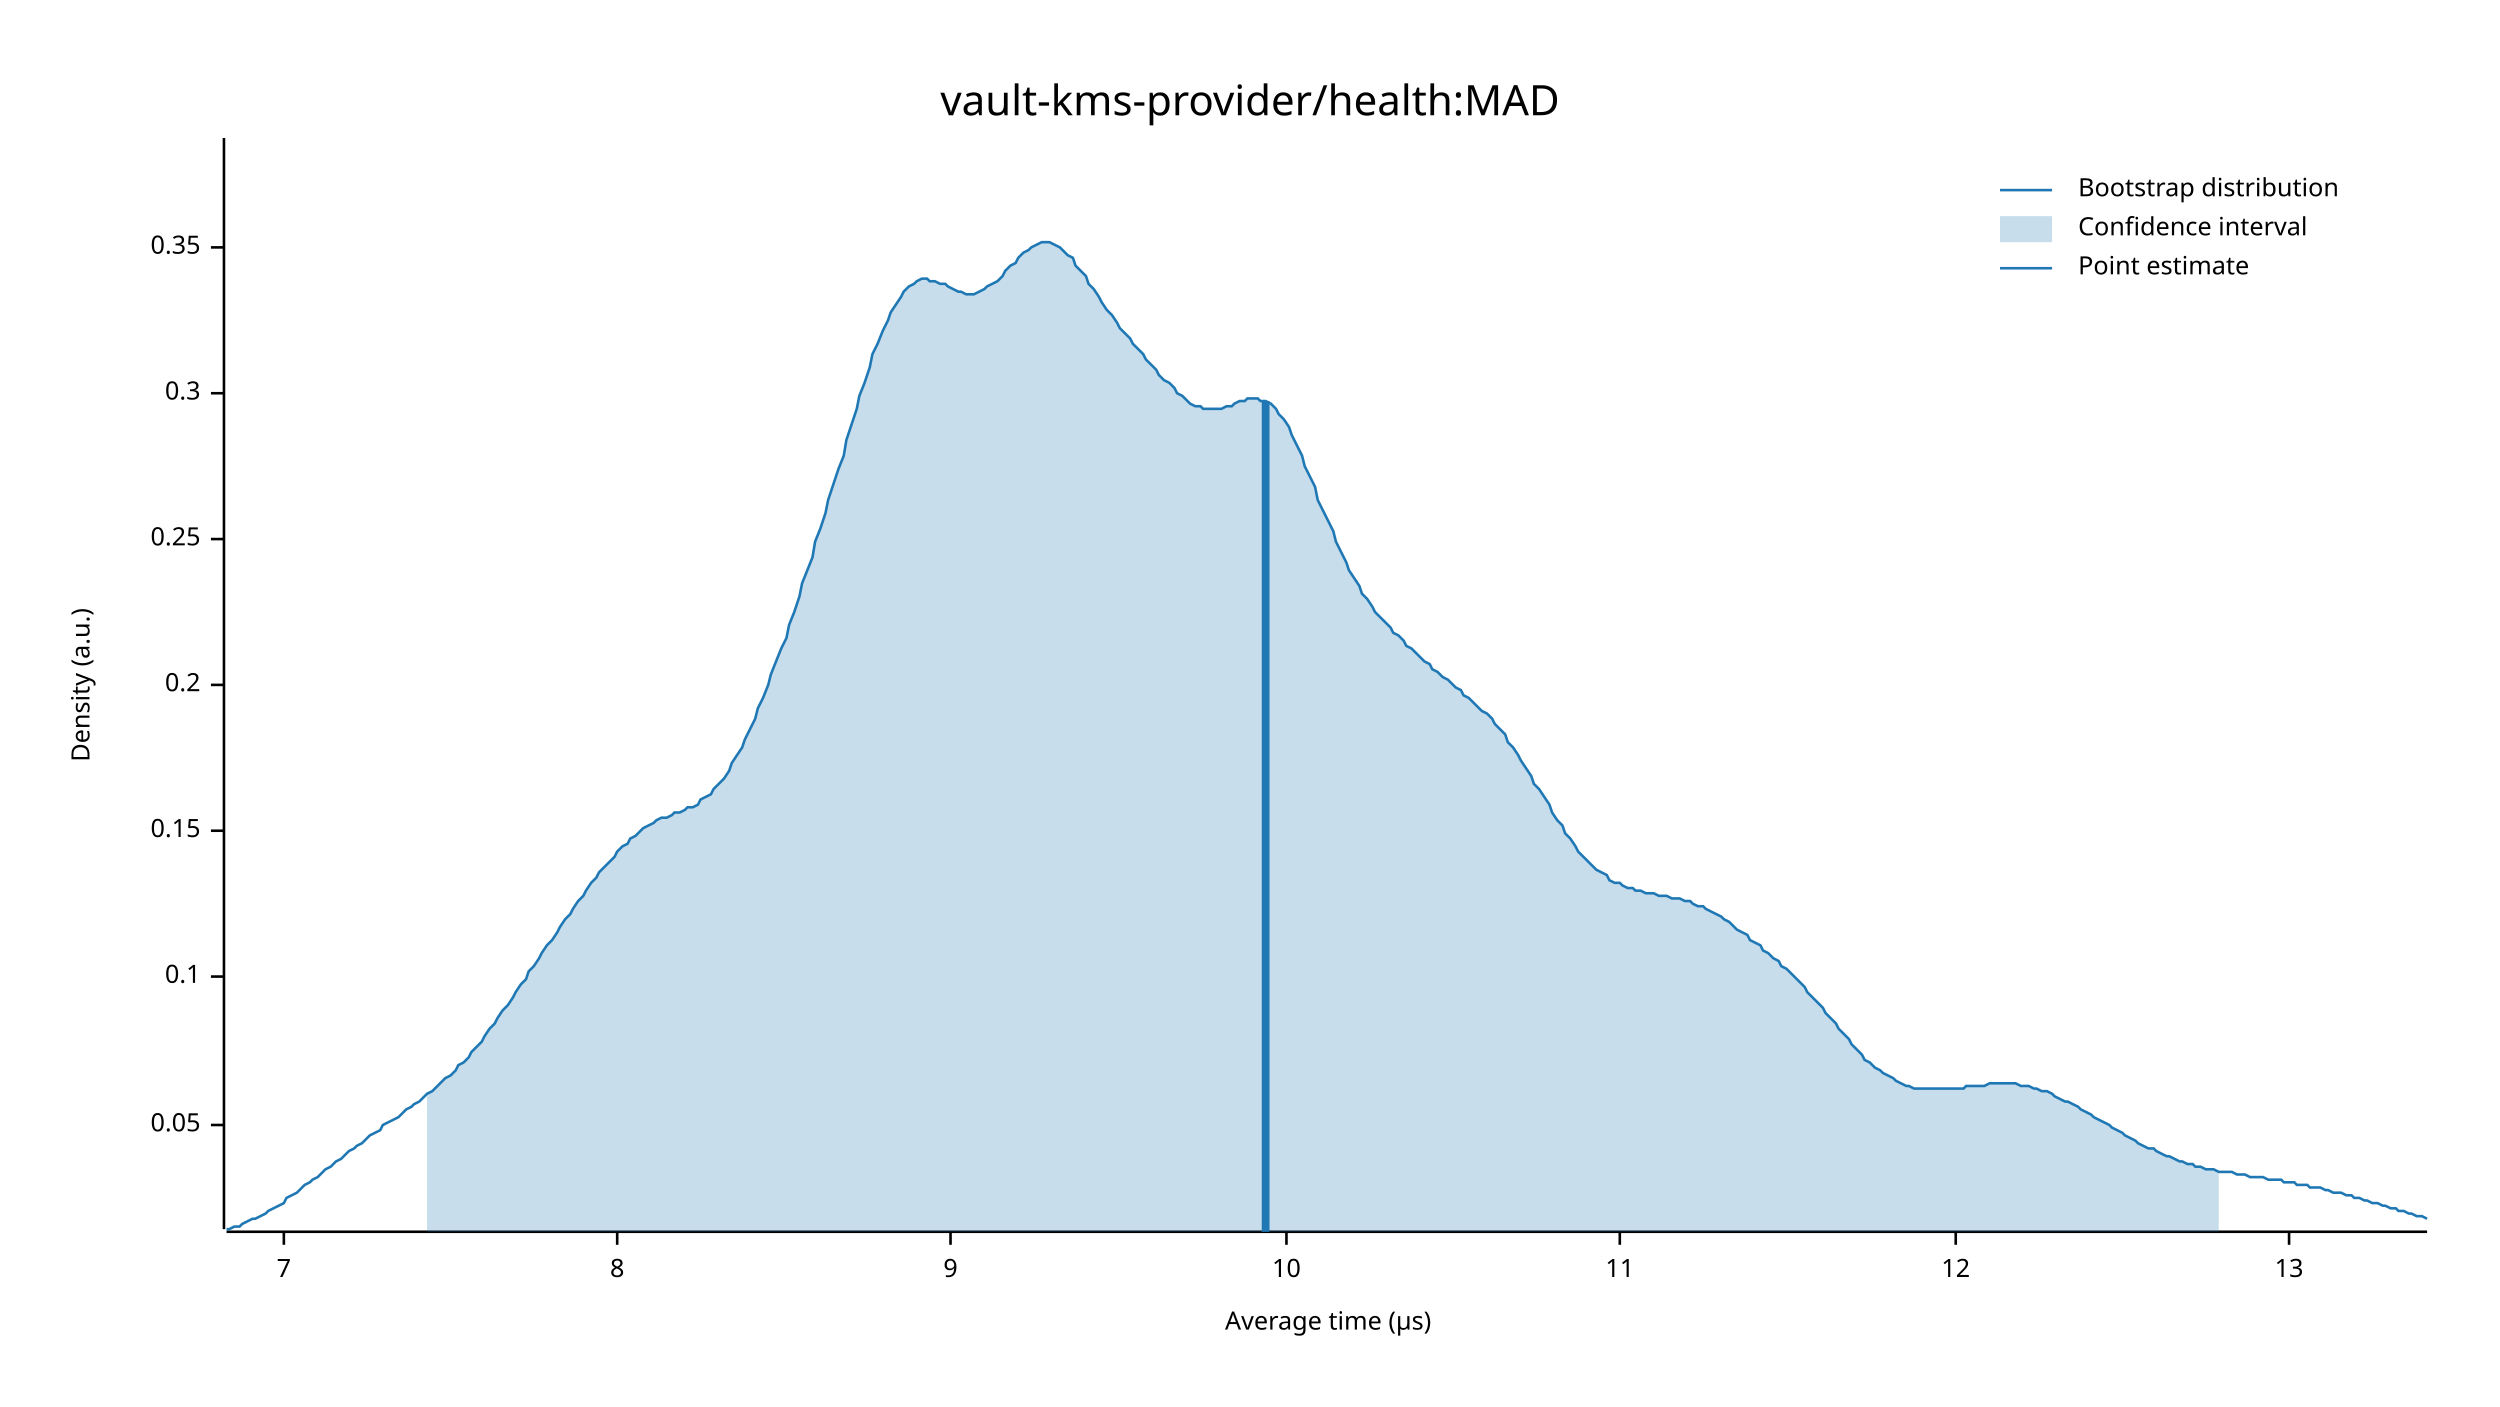
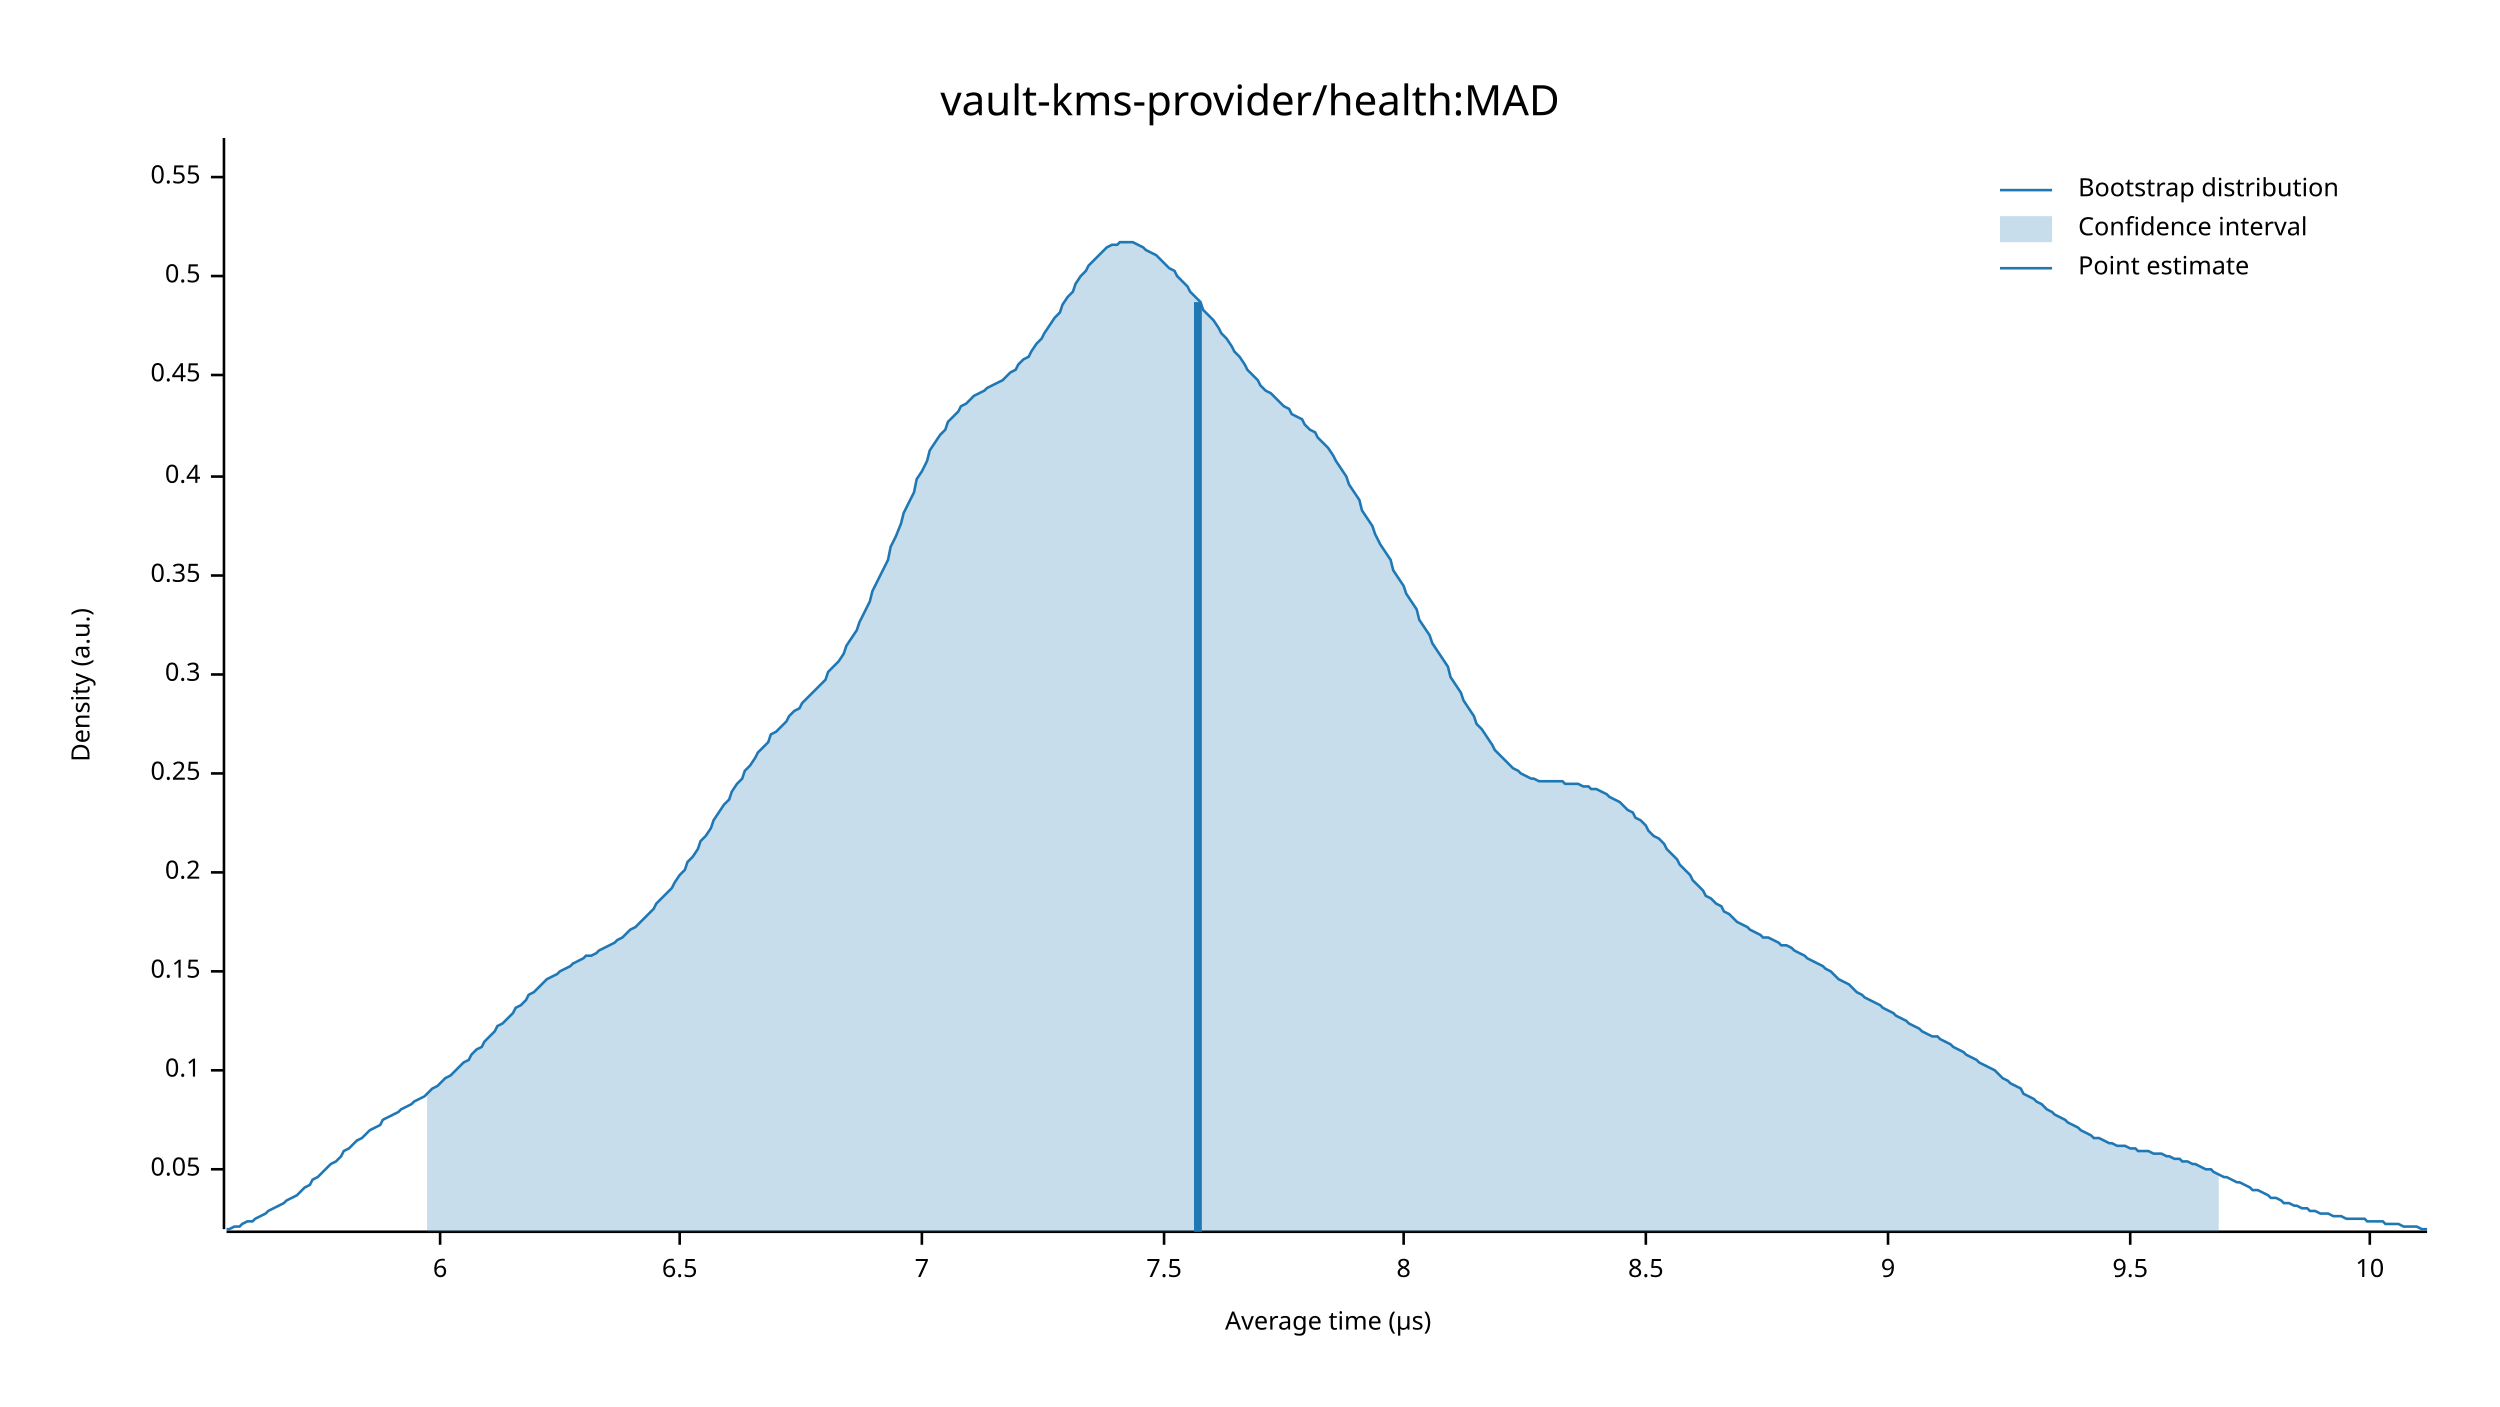
<svg xmlns="http://www.w3.org/2000/svg" width="960" height="540" viewBox="0 0 960 540">
  <text x="480" y="32" dy="0.76em" text-anchor="middle" font-family="sans-serif" font-size="16.129" opacity="1" fill="#000000">
vault-kms-provider/health:MAD
</text>
  <text x="27" y="263" dy="0.76em" text-anchor="middle" font-family="sans-serif" font-size="9.677" opacity="1" fill="#000000" transform="rotate(270, 27, 263)">
Density (a.u.)
</text>
  <text x="510" y="513" dy="-0.5ex" text-anchor="middle" font-family="sans-serif" font-size="9.677" opacity="1" fill="#000000">
Average time (µs)
</text>
  <polyline fill="none" opacity="1" stroke="#000000" stroke-width="1" points="86,53 86,472 " />
-   <text x="77" y="432" dy="0.5ex" text-anchor="end" font-family="sans-serif" font-size="9.677" opacity="1" fill="#000000">
+   <text x="77" y="449" dy="0.5ex" text-anchor="end" font-family="sans-serif" font-size="9.677" opacity="1" fill="#000000">
0.05
</text>
-   <polyline fill="none" opacity="1" stroke="#000000" stroke-width="1" points="81,432 86,432 " />
-   <text x="77" y="375" dy="0.5ex" text-anchor="end" font-family="sans-serif" font-size="9.677" opacity="1" fill="#000000">
+   <polyline fill="none" opacity="1" stroke="#000000" stroke-width="1" points="81,449 86,449 " />
+   <text x="77" y="411" dy="0.5ex" text-anchor="end" font-family="sans-serif" font-size="9.677" opacity="1" fill="#000000">
0.1
</text>
-   <polyline fill="none" opacity="1" stroke="#000000" stroke-width="1" points="81,375 86,375 " />
-   <text x="77" y="319" dy="0.5ex" text-anchor="end" font-family="sans-serif" font-size="9.677" opacity="1" fill="#000000">
+   <polyline fill="none" opacity="1" stroke="#000000" stroke-width="1" points="81,411 86,411 " />
+   <text x="77" y="373" dy="0.5ex" text-anchor="end" font-family="sans-serif" font-size="9.677" opacity="1" fill="#000000">
0.15
</text>
-   <polyline fill="none" opacity="1" stroke="#000000" stroke-width="1" points="81,319 86,319 " />
-   <text x="77" y="263" dy="0.5ex" text-anchor="end" font-family="sans-serif" font-size="9.677" opacity="1" fill="#000000">
+   <polyline fill="none" opacity="1" stroke="#000000" stroke-width="1" points="81,373 86,373 " />
+   <text x="77" y="335" dy="0.5ex" text-anchor="end" font-family="sans-serif" font-size="9.677" opacity="1" fill="#000000">
0.2
</text>
-   <polyline fill="none" opacity="1" stroke="#000000" stroke-width="1" points="81,263 86,263 " />
-   <text x="77" y="207" dy="0.5ex" text-anchor="end" font-family="sans-serif" font-size="9.677" opacity="1" fill="#000000">
+   <polyline fill="none" opacity="1" stroke="#000000" stroke-width="1" points="81,335 86,335 " />
+   <text x="77" y="297" dy="0.5ex" text-anchor="end" font-family="sans-serif" font-size="9.677" opacity="1" fill="#000000">
0.25
</text>
-   <polyline fill="none" opacity="1" stroke="#000000" stroke-width="1" points="81,207 86,207 " />
-   <text x="77" y="151" dy="0.5ex" text-anchor="end" font-family="sans-serif" font-size="9.677" opacity="1" fill="#000000">
+   <polyline fill="none" opacity="1" stroke="#000000" stroke-width="1" points="81,297 86,297 " />
+   <text x="77" y="259" dy="0.5ex" text-anchor="end" font-family="sans-serif" font-size="9.677" opacity="1" fill="#000000">
0.3
</text>
-   <polyline fill="none" opacity="1" stroke="#000000" stroke-width="1" points="81,151 86,151 " />
-   <text x="77" y="95" dy="0.5ex" text-anchor="end" font-family="sans-serif" font-size="9.677" opacity="1" fill="#000000">
+   <polyline fill="none" opacity="1" stroke="#000000" stroke-width="1" points="81,259 86,259 " />
+   <text x="77" y="221" dy="0.5ex" text-anchor="end" font-family="sans-serif" font-size="9.677" opacity="1" fill="#000000">
0.35
</text>
-   <polyline fill="none" opacity="1" stroke="#000000" stroke-width="1" points="81,95 86,95 " />
+   <polyline fill="none" opacity="1" stroke="#000000" stroke-width="1" points="81,221 86,221 " />
+   <text x="77" y="183" dy="0.5ex" text-anchor="end" font-family="sans-serif" font-size="9.677" opacity="1" fill="#000000">
+ 0.4
+ </text>
+   <polyline fill="none" opacity="1" stroke="#000000" stroke-width="1" points="81,183 86,183 " />
+   <text x="77" y="144" dy="0.5ex" text-anchor="end" font-family="sans-serif" font-size="9.677" opacity="1" fill="#000000">
+ 0.45
+ </text>
+   <polyline fill="none" opacity="1" stroke="#000000" stroke-width="1" points="81,144 86,144 " />
+   <text x="77" y="106" dy="0.5ex" text-anchor="end" font-family="sans-serif" font-size="9.677" opacity="1" fill="#000000">
+ 0.5
+ </text>
+   <polyline fill="none" opacity="1" stroke="#000000" stroke-width="1" points="81,106 86,106 " />
+   <text x="77" y="68" dy="0.5ex" text-anchor="end" font-family="sans-serif" font-size="9.677" opacity="1" fill="#000000">
+ 0.55
+ </text>
+   <polyline fill="none" opacity="1" stroke="#000000" stroke-width="1" points="81,68 86,68 " />
  <polyline fill="none" opacity="1" stroke="#000000" stroke-width="1" points="87,473 932,473 " />
-   <text x="109" y="483" dy="0.76em" text-anchor="middle" font-family="sans-serif" font-size="9.677" opacity="1" fill="#000000">
+   <text x="169" y="483" dy="0.76em" text-anchor="middle" font-family="sans-serif" font-size="9.677" opacity="1" fill="#000000">
+ 6
+ </text>
+   <polyline fill="none" opacity="1" stroke="#000000" stroke-width="1" points="169,473 169,478 " />
+   <text x="261" y="483" dy="0.76em" text-anchor="middle" font-family="sans-serif" font-size="9.677" opacity="1" fill="#000000">
+ 6.5
+ </text>
+   <polyline fill="none" opacity="1" stroke="#000000" stroke-width="1" points="261,473 261,478 " />
+   <text x="354" y="483" dy="0.76em" text-anchor="middle" font-family="sans-serif" font-size="9.677" opacity="1" fill="#000000">
7
</text>
-   <polyline fill="none" opacity="1" stroke="#000000" stroke-width="1" points="109,473 109,478 " />
-   <text x="237" y="483" dy="0.76em" text-anchor="middle" font-family="sans-serif" font-size="9.677" opacity="1" fill="#000000">
+   <polyline fill="none" opacity="1" stroke="#000000" stroke-width="1" points="354,473 354,478 " />
+   <text x="447" y="483" dy="0.76em" text-anchor="middle" font-family="sans-serif" font-size="9.677" opacity="1" fill="#000000">
+ 7.5
+ </text>
+   <polyline fill="none" opacity="1" stroke="#000000" stroke-width="1" points="447,473 447,478 " />
+   <text x="539" y="483" dy="0.76em" text-anchor="middle" font-family="sans-serif" font-size="9.677" opacity="1" fill="#000000">
8
</text>
-   <polyline fill="none" opacity="1" stroke="#000000" stroke-width="1" points="237,473 237,478 " />
-   <text x="365" y="483" dy="0.76em" text-anchor="middle" font-family="sans-serif" font-size="9.677" opacity="1" fill="#000000">
+   <polyline fill="none" opacity="1" stroke="#000000" stroke-width="1" points="539,473 539,478 " />
+   <text x="632" y="483" dy="0.76em" text-anchor="middle" font-family="sans-serif" font-size="9.677" opacity="1" fill="#000000">
+ 8.5
+ </text>
+   <polyline fill="none" opacity="1" stroke="#000000" stroke-width="1" points="632,473 632,478 " />
+   <text x="725" y="483" dy="0.76em" text-anchor="middle" font-family="sans-serif" font-size="9.677" opacity="1" fill="#000000">
9
</text>
-   <polyline fill="none" opacity="1" stroke="#000000" stroke-width="1" points="365,473 365,478 " />
-   <text x="494" y="483" dy="0.76em" text-anchor="middle" font-family="sans-serif" font-size="9.677" opacity="1" fill="#000000">
+   <polyline fill="none" opacity="1" stroke="#000000" stroke-width="1" points="725,473 725,478 " />
+   <text x="818" y="483" dy="0.76em" text-anchor="middle" font-family="sans-serif" font-size="9.677" opacity="1" fill="#000000">
+ 9.5
+ </text>
+   <polyline fill="none" opacity="1" stroke="#000000" stroke-width="1" points="818,473 818,478 " />
+   <text x="910" y="483" dy="0.76em" text-anchor="middle" font-family="sans-serif" font-size="9.677" opacity="1" fill="#000000">
10
</text>
-   <polyline fill="none" opacity="1" stroke="#000000" stroke-width="1" points="494,473 494,478 " />
-   <text x="622" y="483" dy="0.76em" text-anchor="middle" font-family="sans-serif" font-size="9.677" opacity="1" fill="#000000">
- 11
- </text>
-   <polyline fill="none" opacity="1" stroke="#000000" stroke-width="1" points="622,473 622,478 " />
-   <text x="751" y="483" dy="0.76em" text-anchor="middle" font-family="sans-serif" font-size="9.677" opacity="1" fill="#000000">
- 12
- </text>
-   <polyline fill="none" opacity="1" stroke="#000000" stroke-width="1" points="751,473 751,478 " />
-   <text x="879" y="483" dy="0.76em" text-anchor="middle" font-family="sans-serif" font-size="9.677" opacity="1" fill="#000000">
- 13
- </text>
-   <polyline fill="none" opacity="1" stroke="#000000" stroke-width="1" points="879,473 879,478 " />
-   <polyline fill="none" opacity="1" stroke="#1F78B4" stroke-width="1" points="87,472 88,472 90,471 92,471 93,470 95,469 97,468 98,468 100,467 102,466 103,465 105,464 107,463 109,462 110,460 112,459 114,458 115,457 117,455 119,454 120,453 122,452 124,450 125,449 127,448 129,446 131,445 132,444 134,442 136,441 137,440 139,439 141,437 142,436 144,435 146,434 147,432 149,431 151,430 153,429 154,428 156,426 158,425 159,424 161,423 163,421 164,420 166,419 168,417 169,416 171,414 173,413 175,411 176,409 178,408 180,406 181,404 183,402 185,400 186,398 188,395 190,393 191,391 193,388 195,386 197,383 198,381 200,378 202,376 203,373 205,371 207,368 208,366 210,363 212,361 214,358 215,356 217,353 219,351 220,349 222,346 224,344 225,342 227,339 229,337 230,335 232,333 234,331 236,329 237,327 239,325 241,324 242,322 244,321 246,319 247,318 249,317 251,316 252,315 254,314 256,314 258,313 259,312 261,312 263,311 264,310 266,310 268,309 269,307 271,306 273,305 274,303 276,301 278,299 280,296 281,293 283,290 285,287 286,284 288,280 290,276 291,272 293,268 295,263 296,259 298,254 300,249 302,245 303,240 305,235 307,229 308,224 310,219 312,214 313,208 315,203 317,197 318,192 320,186 322,180 324,175 325,169 327,163 329,157 330,152 332,147 334,141 335,136 337,132 339,127 341,123 342,120 344,117 346,114 347,112 349,110 351,109 352,108 354,107 356,107 357,108 359,108 361,109 363,109 364,110 366,111 368,112 369,112 371,113 373,113 374,113 376,112 378,111 379,110 381,109 383,108 385,106 386,104 388,102 390,101 391,99 393,97 395,96 396,95 398,94 400,93 401,93 403,93 405,94 407,95 408,96 410,98 412,99 413,102 415,104 417,106 418,109 420,111 422,114 423,116 425,119 427,121 429,124 430,126 432,128 434,130 435,132 437,134 439,136 440,138 442,140 444,142 445,144 447,146 449,147 451,149 452,151 454,152 456,154 457,155 459,156 461,156 462,157 464,157 466,157 468,157 469,157 471,156 473,156 474,155 476,154 478,154 479,153 481,153 483,153 484,154 486,154 488,155 490,157 491,159 493,161 495,164 496,167 498,171 500,175 501,179 503,183 505,187 506,192 508,196 510,200 512,204 513,208 515,212 517,216 518,219 520,222 522,225 523,228 525,230 527,233 528,235 530,237 532,239 534,241 535,243 537,244 539,246 540,248 542,249 544,251 545,252 547,254 549,255 550,257 552,258 554,260 556,261 557,262 559,264 561,265 562,267 564,268 566,270 567,271 569,273 571,274 573,276 574,278 576,280 578,282 579,285 581,287 583,290 584,292 586,295 588,298 589,301 591,303 593,306 595,309 596,312 598,315 600,317 601,320 603,322 605,325 606,327 608,329 610,331 611,332 613,334 615,335 617,336 618,338 620,339 622,339 623,340 625,341 627,341 628,342 630,342 632,343 633,343 635,343 637,344 639,344 640,344 642,345 644,345 645,345 647,346 649,346 650,347 652,348 654,348 655,349 657,350 659,351 661,352 662,353 664,354 666,356 667,357 669,358 671,359 672,361 674,362 676,363 677,365 679,366 681,368 683,369 684,371 686,372 688,374 689,375 691,377 693,379 694,381 696,383 698,385 700,387 701,389 703,391 705,393 706,395 708,397 710,399 711,401 713,403 715,405 716,407 718,408 720,410 722,411 723,412 725,413 727,414 728,415 730,416 732,417 733,417 735,418 737,418 738,418 740,418 742,418 744,418 745,418 747,418 749,418 750,418 752,418 754,418 755,417 757,417 759,417 760,417 762,417 764,416 766,416 767,416 769,416 771,416 772,416 774,416 776,417 777,417 779,417 781,418 782,418 784,419 786,419 788,420 789,421 791,422 793,423 794,423 796,424 798,425 799,426 801,427 803,428 804,429 806,430 808,431 810,432 811,433 813,434 815,435 816,436 818,437 820,438 821,439 823,440 825,441 827,441 828,442 830,443 832,444 833,444 835,445 837,446 838,446 840,447 842,447 843,448 845,448 847,449 849,449 850,449 852,450 854,450 855,450 857,450 859,451 860,451 862,451 864,452 865,452 867,452 869,452 871,453 872,453 874,453 876,453 877,454 879,454 881,454 882,455 884,455 886,455 887,456 889,456 891,456 893,457 894,457 896,458 898,458 899,458 901,459 903,459 904,460 906,460 908,461 909,461 911,462 913,462 915,463 916,463 918,464 920,464 921,465 923,465 925,466 926,466 928,467 930,467 932,468 " />
-   <polygon opacity="0.25" fill="#1F78B4" points="164,420 166,419 168,417 169,416 171,414 173,413 175,411 176,409 178,408 180,406 181,404 183,402 185,400 186,398 188,395 190,393 191,391 193,388 195,386 197,383 198,381 200,378 202,376 203,373 205,371 207,368 208,366 210,363 212,361 214,358 215,356 217,353 219,351 220,349 222,346 224,344 225,342 227,339 229,337 230,335 232,333 234,331 236,329 237,327 239,325 241,324 242,322 244,321 246,319 247,318 249,317 251,316 252,315 254,314 256,314 258,313 259,312 261,312 263,311 264,310 266,310 268,309 269,307 271,306 273,305 274,303 276,301 278,299 280,296 281,293 283,290 285,287 286,284 288,280 290,276 291,272 293,268 295,263 296,259 298,254 300,249 302,245 303,240 305,235 307,229 308,224 310,219 312,214 313,208 315,203 317,197 318,192 320,186 322,180 324,175 325,169 327,163 329,157 330,152 332,147 334,141 335,136 337,132 339,127 341,123 342,120 344,117 346,114 347,112 349,110 351,109 352,108 354,107 356,107 357,108 359,108 361,109 363,109 364,110 366,111 368,112 369,112 371,113 373,113 374,113 376,112 378,111 379,110 381,109 383,108 385,106 386,104 388,102 390,101 391,99 393,97 395,96 396,95 398,94 400,93 401,93 403,93 405,94 407,95 408,96 410,98 412,99 413,102 415,104 417,106 418,109 420,111 422,114 423,116 425,119 427,121 429,124 430,126 432,128 434,130 435,132 437,134 439,136 440,138 442,140 444,142 445,144 447,146 449,147 451,149 452,151 454,152 456,154 457,155 459,156 461,156 462,157 464,157 466,157 468,157 469,157 471,156 473,156 474,155 476,154 478,154 479,153 481,153 483,153 484,154 486,154 488,155 490,157 491,159 493,161 495,164 496,167 498,171 500,175 501,179 503,183 505,187 506,192 508,196 510,200 512,204 513,208 515,212 517,216 518,219 520,222 522,225 523,228 525,230 527,233 528,235 530,237 532,239 534,241 535,243 537,244 539,246 540,248 542,249 544,251 545,252 547,254 549,255 550,257 552,258 554,260 556,261 557,262 559,264 561,265 562,267 564,268 566,270 567,271 569,273 571,274 573,276 574,278 576,280 578,282 579,285 581,287 583,290 584,292 586,295 588,298 589,301 591,303 593,306 595,309 596,312 598,315 600,317 601,320 603,322 605,325 606,327 608,329 610,331 611,332 613,334 615,335 617,336 618,338 620,339 622,339 623,340 625,341 627,341 628,342 630,342 632,343 633,343 635,343 637,344 639,344 640,344 642,345 644,345 645,345 647,346 649,346 650,347 652,348 654,348 655,349 657,350 659,351 661,352 662,353 664,354 666,356 667,357 669,358 671,359 672,361 674,362 676,363 677,365 679,366 681,368 683,369 684,371 686,372 688,374 689,375 691,377 693,379 694,381 696,383 698,385 700,387 701,389 703,391 705,393 706,395 708,397 710,399 711,401 713,403 715,405 716,407 718,408 720,410 722,411 723,412 725,413 727,414 728,415 730,416 732,417 733,417 735,418 737,418 738,418 740,418 742,418 744,418 745,418 747,418 749,418 750,418 752,418 754,418 755,417 757,417 759,417 760,417 762,417 764,416 766,416 767,416 769,416 771,416 772,416 774,416 776,417 777,417 779,417 781,418 782,418 784,419 786,419 788,420 789,421 791,422 793,423 794,423 796,424 798,425 799,426 801,427 803,428 804,429 806,430 808,431 810,432 811,433 813,434 815,435 816,436 818,437 820,438 821,439 823,440 825,441 827,441 828,442 830,443 832,444 833,444 835,445 837,446 838,446 840,447 842,447 843,448 845,448 847,449 849,449 850,449 852,450 852,473 164,473 " />
-   <polyline fill="none" opacity="1" stroke="#1F78B4" stroke-width="3" points="486,473 486,154 " />
+   <polyline fill="none" opacity="1" stroke="#000000" stroke-width="1" points="910,473 910,478 " />
+   <polyline fill="none" opacity="1" stroke="#1F78B4" stroke-width="1" points="87,472 88,472 90,471 92,471 93,470 95,469 97,469 98,468 100,467 102,466 103,465 105,464 107,463 109,462 110,461 112,460 114,459 115,458 117,456 119,455 120,453 122,452 124,450 125,449 127,447 129,446 131,444 132,442 134,441 136,439 137,438 139,437 141,435 142,434 144,433 146,432 147,430 149,429 151,428 153,427 154,426 156,425 158,424 159,423 161,422 163,421 164,420 166,418 168,417 169,416 171,414 173,413 175,411 176,410 178,408 180,407 181,405 183,403 185,402 186,400 188,398 190,396 191,394 193,393 195,391 197,389 198,387 200,386 202,384 203,382 205,381 207,379 208,378 210,376 212,375 214,374 215,373 217,372 219,371 220,370 222,369 224,368 225,367 227,367 229,366 230,365 232,364 234,363 236,362 237,361 239,360 241,358 242,357 244,356 246,354 247,353 249,351 251,349 252,347 254,345 256,343 258,341 259,339 261,336 263,334 264,331 266,329 268,326 269,323 271,321 273,318 274,315 276,312 278,309 280,307 281,304 283,301 285,299 286,296 288,294 290,291 291,289 293,287 295,285 296,282 298,281 300,279 302,277 303,275 305,273 307,272 308,270 310,268 312,266 313,265 315,263 317,261 318,258 320,256 322,254 324,251 325,248 327,245 329,242 330,239 332,235 334,231 335,227 337,223 339,219 341,215 342,210 344,206 346,201 347,197 349,193 351,189 352,184 354,181 356,177 357,173 359,170 361,167 363,165 364,162 366,160 368,158 369,156 371,155 373,153 374,152 376,151 378,150 379,149 381,148 383,147 385,146 386,145 388,143 390,142 391,140 393,138 395,137 396,135 398,132 400,130 401,128 403,125 405,122 407,120 408,117 410,114 412,112 413,109 415,106 417,104 418,102 420,100 422,98 423,97 425,95 427,94 429,94 430,93 432,93 434,93 435,93 437,94 439,95 440,96 442,97 444,98 445,99 447,101 449,103 451,104 452,106 454,108 456,110 457,112 459,114 461,116 462,119 464,121 466,123 468,126 469,128 471,130 473,133 474,135 476,137 478,140 479,142 481,144 483,146 484,148 486,150 488,151 490,153 491,154 493,156 495,157 496,159 498,160 500,161 501,163 503,165 505,166 506,168 508,170 510,172 512,175 513,177 515,180 517,183 518,186 520,189 522,192 523,196 525,199 527,202 528,205 530,209 532,212 534,215 535,219 537,222 539,225 540,228 542,231 544,234 545,238 547,241 549,244 550,247 552,250 554,253 556,256 557,260 559,263 561,266 562,269 564,272 566,275 567,278 569,280 571,283 573,286 574,288 576,290 578,292 579,293 581,295 583,296 584,297 586,298 588,299 589,299 591,300 593,300 595,300 596,300 598,300 600,300 601,301 603,301 605,301 606,301 608,302 610,302 611,303 613,303 615,304 617,305 618,306 620,307 622,308 623,309 625,311 627,312 628,314 630,315 632,317 633,319 635,321 637,322 639,324 640,326 642,328 644,330 645,332 647,334 649,336 650,338 652,340 654,342 655,344 657,345 659,347 661,348 662,350 664,351 666,353 667,354 669,355 671,356 672,357 674,358 676,359 677,360 679,360 681,361 683,362 684,363 686,363 688,364 689,365 691,366 693,367 694,368 696,369 698,370 700,371 701,372 703,373 705,375 706,376 708,377 710,378 711,379 713,381 715,382 716,383 718,384 720,385 722,386 723,387 725,388 727,389 728,390 730,391 732,392 733,393 735,394 737,395 738,396 740,397 742,398 744,398 745,399 747,400 749,401 750,402 752,403 754,404 755,405 757,406 759,407 760,408 762,409 764,410 766,411 767,412 769,414 771,415 772,416 774,417 776,418 777,420 779,421 781,422 782,423 784,424 786,426 788,427 789,428 791,429 793,430 794,431 796,432 798,433 799,434 801,435 803,436 804,437 806,437 808,438 810,439 811,439 813,440 815,440 816,440 818,441 820,441 821,442 823,442 825,442 827,443 828,443 830,443 832,444 833,444 835,445 837,445 838,446 840,446 842,447 843,447 845,448 847,449 849,449 850,450 852,451 854,452 855,452 857,453 859,454 860,454 862,455 864,456 865,457 867,457 869,458 871,459 872,460 874,460 876,461 877,462 879,462 881,463 882,463 884,464 886,464 887,465 889,465 891,466 893,466 894,466 896,467 898,467 899,467 901,468 903,468 904,468 906,468 908,468 909,469 911,469 913,469 915,469 916,470 918,470 920,470 921,470 923,471 925,471 926,471 928,471 930,472 932,472 " />
+   <polygon opacity="0.25" fill="#1F78B4" points="164,420 166,418 168,417 169,416 171,414 173,413 175,411 176,410 178,408 180,407 181,405 183,403 185,402 186,400 188,398 190,396 191,394 193,393 195,391 197,389 198,387 200,386 202,384 203,382 205,381 207,379 208,378 210,376 212,375 214,374 215,373 217,372 219,371 220,370 222,369 224,368 225,367 227,367 229,366 230,365 232,364 234,363 236,362 237,361 239,360 241,358 242,357 244,356 246,354 247,353 249,351 251,349 252,347 254,345 256,343 258,341 259,339 261,336 263,334 264,331 266,329 268,326 269,323 271,321 273,318 274,315 276,312 278,309 280,307 281,304 283,301 285,299 286,296 288,294 290,291 291,289 293,287 295,285 296,282 298,281 300,279 302,277 303,275 305,273 307,272 308,270 310,268 312,266 313,265 315,263 317,261 318,258 320,256 322,254 324,251 325,248 327,245 329,242 330,239 332,235 334,231 335,227 337,223 339,219 341,215 342,210 344,206 346,201 347,197 349,193 351,189 352,184 354,181 356,177 357,173 359,170 361,167 363,165 364,162 366,160 368,158 369,156 371,155 373,153 374,152 376,151 378,150 379,149 381,148 383,147 385,146 386,145 388,143 390,142 391,140 393,138 395,137 396,135 398,132 400,130 401,128 403,125 405,122 407,120 408,117 410,114 412,112 413,109 415,106 417,104 418,102 420,100 422,98 423,97 425,95 427,94 429,94 430,93 432,93 434,93 435,93 437,94 439,95 440,96 442,97 444,98 445,99 447,101 449,103 451,104 452,106 454,108 456,110 457,112 459,114 461,116 462,119 464,121 466,123 468,126 469,128 471,130 473,133 474,135 476,137 478,140 479,142 481,144 483,146 484,148 486,150 488,151 490,153 491,154 493,156 495,157 496,159 498,160 500,161 501,163 503,165 505,166 506,168 508,170 510,172 512,175 513,177 515,180 517,183 518,186 520,189 522,192 523,196 525,199 527,202 528,205 530,209 532,212 534,215 535,219 537,222 539,225 540,228 542,231 544,234 545,238 547,241 549,244 550,247 552,250 554,253 556,256 557,260 559,263 561,266 562,269 564,272 566,275 567,278 569,280 571,283 573,286 574,288 576,290 578,292 579,293 581,295 583,296 584,297 586,298 588,299 589,299 591,300 593,300 595,300 596,300 598,300 600,300 601,301 603,301 605,301 606,301 608,302 610,302 611,303 613,303 615,304 617,305 618,306 620,307 622,308 623,309 625,311 627,312 628,314 630,315 632,317 633,319 635,321 637,322 639,324 640,326 642,328 644,330 645,332 647,334 649,336 650,338 652,340 654,342 655,344 657,345 659,347 661,348 662,350 664,351 666,353 667,354 669,355 671,356 672,357 674,358 676,359 677,360 679,360 681,361 683,362 684,363 686,363 688,364 689,365 691,366 693,367 694,368 696,369 698,370 700,371 701,372 703,373 705,375 706,376 708,377 710,378 711,379 713,381 715,382 716,383 718,384 720,385 722,386 723,387 725,388 727,389 728,390 730,391 732,392 733,393 735,394 737,395 738,396 740,397 742,398 744,398 745,399 747,400 749,401 750,402 752,403 754,404 755,405 757,406 759,407 760,408 762,409 764,410 766,411 767,412 769,414 771,415 772,416 774,417 776,418 777,420 779,421 781,422 782,423 784,424 786,426 788,427 789,428 791,429 793,430 794,431 796,432 798,433 799,434 801,435 803,436 804,437 806,437 808,438 810,439 811,439 813,440 815,440 816,440 818,441 820,441 821,442 823,442 825,442 827,443 828,443 830,443 832,444 833,444 835,445 837,445 838,446 840,446 842,447 843,447 845,448 847,449 849,449 850,450 852,451 852,473 164,473 " />
+   <polyline fill="none" opacity="1" stroke="#1F78B4" stroke-width="3" points="460,473 460,116 " />
  <text x="798" y="68" dy="0.76em" text-anchor="start" font-family="sans-serif" font-size="9.677" opacity="1" fill="#000000">
Bootstrap distribution
</text>
  <text x="798" y="83" dy="0.76em" text-anchor="start" font-family="sans-serif" font-size="9.677" opacity="1" fill="#000000">
Confidence interval
</text>
  <text x="798" y="98" dy="0.76em" text-anchor="start" font-family="sans-serif" font-size="9.677" opacity="1" fill="#000000">
Point estimate
</text>
  <polyline fill="none" opacity="1" stroke="#1F78B4" stroke-width="1" points="768,73 788,73 " />
  <rect x="768" y="83" width="20" height="10" opacity="0.25" fill="#1F78B4" stroke="none" />
  <polyline fill="none" opacity="1" stroke="#1F78B4" stroke-width="1" points="768,103 788,103 " />
</svg>
